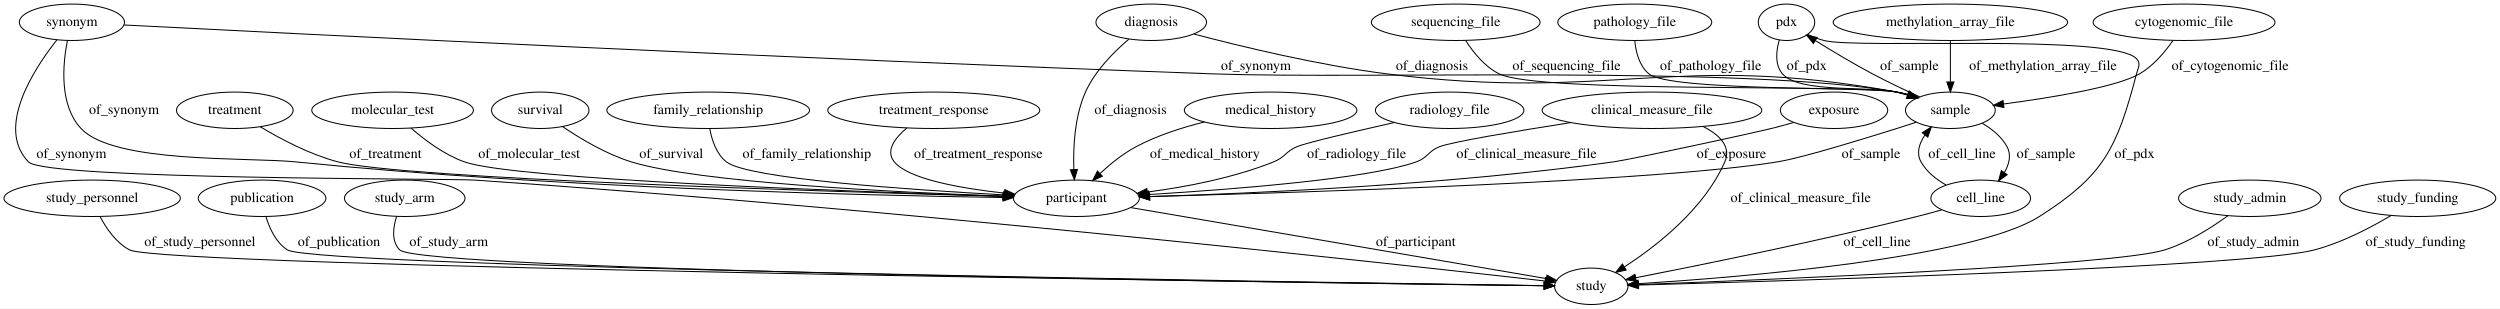
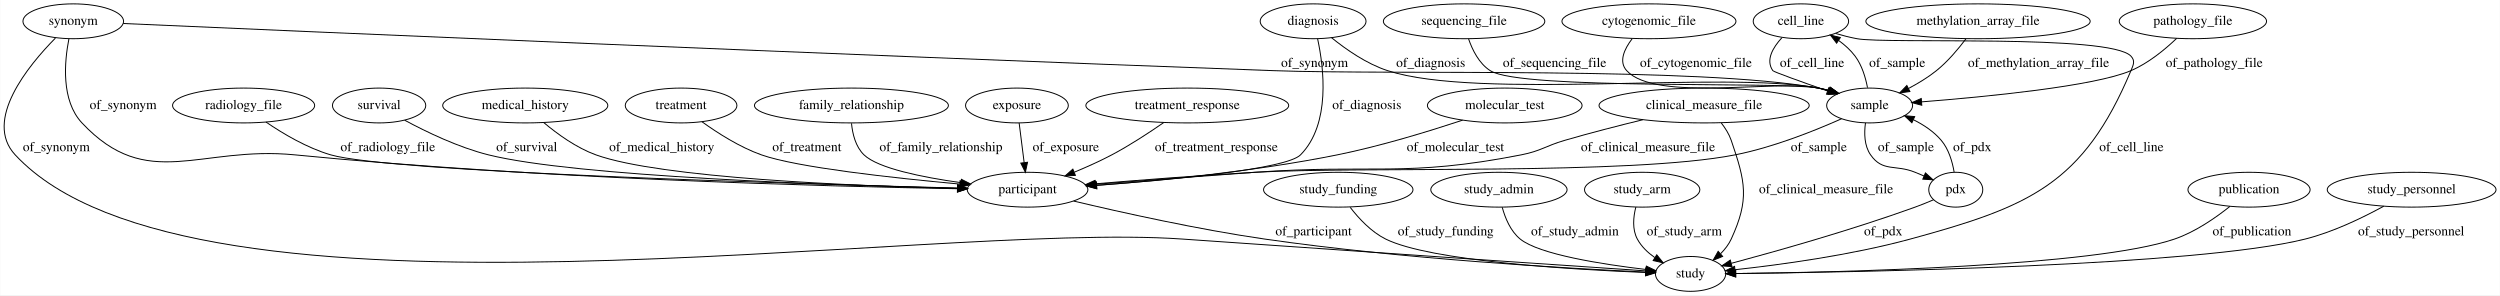
- <svg xmlns="http://www.w3.org/2000/svg" width="2471pt" height="305pt" viewBox="0.00 0.00 2471.44 305.00">
+ <svg xmlns="http://www.w3.org/2000/svg" width="2583pt" height="305pt" viewBox="0.00 0.00 2582.58 305.00">
  <g id="graph0" class="graph" transform="scale(1 1) rotate(0) translate(4 301)">
-     <polygon fill="#ffffff" stroke="transparent" points="-4,4 -4,-301 2467.435,-301 2467.435,4 -4,4" />
+     <polygon fill="#ffffff" stroke="transparent" points="-4,4 -4,-301 2578.578,-301 2578.578,4 -4,4" />
    <g id="node1" class="node">
-       <ellipse fill="none" stroke="#000000" cx="87.092" cy="-105" rx="87.185" ry="18" />
-       <text text-anchor="middle" x="87.092" y="-101.3" font-family="Times,serif" font-size="14.00" fill="#000000">study_personnel</text>
+       <ellipse fill="none" stroke="#000000" cx="1756.485" cy="-192" rx="108.581" ry="18" />
+       <text text-anchor="middle" x="1756.485" y="-188.3" font-family="Times,serif" font-size="14.00" fill="#000000">clinical_measure_file</text>
+     </g>
+     <g id="node12" class="node">
+       <ellipse fill="none" stroke="#000000" cx="1742.485" cy="-18" rx="36.294" ry="18" />
+       <text text-anchor="middle" x="1742.485" y="-14.3" font-family="Times,serif" font-size="14.00" fill="#000000">study</text>
+     </g>
+     <g id="edge13" class="edge">
+       <path fill="none" stroke="#000000" d="M1774.205,-173.979C1778.39,-168.617 1782.275,-162.441 1784.485,-156 1799.198,-113.12 1803.428,-95.186 1784.485,-54 1781.915,-48.41 1778,-43.364 1773.576,-38.939" />
+       <polygon fill="#000000" stroke="#000000" points="1775.615,-36.071 1765.796,-32.092 1770.991,-41.326 1775.615,-36.071" />
+       <text text-anchor="middle" x="1882.485" y="-101.3" font-family="Times,serif" font-size="14.00" fill="#000000">of_clinical_measure_file</text>
+     </g>
+     <g id="node23" class="node">
+       <ellipse fill="none" stroke="#000000" cx="1057.485" cy="-105" rx="62.289" ry="18" />
+       <text text-anchor="middle" x="1057.485" y="-101.3" font-family="Times,serif" font-size="14.00" fill="#000000">participant</text>
+     </g>
+     <g id="edge14" class="edge">
+       <path fill="none" stroke="#000000" d="M1693.118,-177.271C1667.908,-171.122 1638.712,-163.637 1612.485,-156 1592.244,-150.106 1588.174,-145.055 1567.485,-141 1447.289,-117.44 1414.661,-131.677 1292.485,-123 1237.159,-119.07 1174.535,-114.256 1127.854,-110.595" />
+       <polygon fill="#000000" stroke="#000000" points="1128.089,-107.102 1117.845,-109.808 1127.541,-114.081 1128.089,-107.102" />
+       <text text-anchor="middle" x="1698.485" y="-144.8" font-family="Times,serif" font-size="14.00" fill="#000000">of_clinical_measure_file</text>
+     </g>
+     <g id="node2" class="node">
+       <ellipse fill="none" stroke="#000000" cx="1378.485" cy="-105" rx="77.187" ry="18" />
+       <text text-anchor="middle" x="1378.485" y="-101.3" font-family="Times,serif" font-size="14.00" fill="#000000">study_funding</text>
+     </g>
+     <g id="edge18" class="edge">
+       <path fill="none" stroke="#000000" d="M1390.826,-86.77C1399.626,-75.338 1412.519,-61.407 1427.485,-54 1473.541,-31.205 1619.986,-22.511 1695.879,-19.474" />
+       <polygon fill="#000000" stroke="#000000" points="1696.243,-22.963 1706.101,-19.083 1695.975,-15.968 1696.243,-22.963" />
+       <text text-anchor="middle" x="1489.485" y="-57.8" font-family="Times,serif" font-size="14.00" fill="#000000">of_study_funding</text>
+     </g>
+     <g id="node3" class="node">
+       <ellipse fill="none" stroke="#000000" cx="699.485" cy="-192" rx="57.69" ry="18" />
+       <text text-anchor="middle" x="699.485" y="-188.3" font-family="Times,serif" font-size="14.00" fill="#000000">treatment</text>
+     </g>
+     <g id="edge29" class="edge">
+       <path fill="none" stroke="#000000" d="M721.077,-175.194C737.112,-163.628 760.008,-148.965 782.485,-141 819.017,-128.054 918.352,-117.154 987.057,-110.846" />
+       <polygon fill="#000000" stroke="#000000" points="987.739,-114.299 997.383,-109.911 987.108,-107.327 987.739,-114.299" />
+       <text text-anchor="middle" x="829.485" y="-144.8" font-family="Times,serif" font-size="14.00" fill="#000000">of_treatment</text>
+     </g>
+     <g id="node4" class="node">
+       <ellipse fill="none" stroke="#000000" cx="1544.485" cy="-105" rx="70.388" ry="18" />
+       <text text-anchor="middle" x="1544.485" y="-101.3" font-family="Times,serif" font-size="14.00" fill="#000000">study_admin</text>
+     </g>
+     <g id="edge24" class="edge">
+       <path fill="none" stroke="#000000" d="M1547.882,-86.846C1550.902,-75.743 1556.46,-62.151 1566.485,-54 1586.017,-38.12 1650.897,-27.952 1696.169,-22.608" />
+       <polygon fill="#000000" stroke="#000000" points="1696.822,-26.056 1706.361,-21.446 1696.029,-19.101 1696.822,-26.056" />
+       <text text-anchor="middle" x="1622.985" y="-57.8" font-family="Times,serif" font-size="14.00" fill="#000000">of_study_admin</text>
    </g>
    <g id="node5" class="node">
-       <ellipse fill="none" stroke="#000000" cx="1569.092" cy="-18" rx="36.294" ry="18" />
-       <text text-anchor="middle" x="1569.092" y="-14.3" font-family="Times,serif" font-size="14.00" fill="#000000">study</text>
-     </g>
-     <g id="edge29" class="edge">
-       <path fill="none" stroke="#000000" d="M94.912,-86.96C101.023,-75.296 110.731,-61.025 124.092,-54 155.742,-37.36 1277.068,-21.806 1522.104,-18.601" />
-       <polygon fill="#000000" stroke="#000000" points="1522.492,-22.096 1532.445,-18.466 1522.4,-15.097 1522.492,-22.096" />
-       <text text-anchor="middle" x="193.592" y="-57.8" font-family="Times,serif" font-size="14.00" fill="#000000">of_study_personnel</text>
-     </g>
-     <g id="node2" class="node">
-       <ellipse fill="none" stroke="#000000" cx="1924.092" cy="-279" rx="115.88" ry="18" />
-       <text text-anchor="middle" x="1924.092" y="-275.3" font-family="Times,serif" font-size="14.00" fill="#000000">methylation_array_file</text>
-     </g>
-     <g id="node4" class="node">
-       <ellipse fill="none" stroke="#000000" cx="1924.092" cy="-192" rx="44.393" ry="18" />
-       <text text-anchor="middle" x="1924.092" y="-188.3" font-family="Times,serif" font-size="14.00" fill="#000000">sample</text>
+       <ellipse fill="none" stroke="#000000" cx="875.485" cy="-192" rx="100.182" ry="18" />
+       <text text-anchor="middle" x="875.485" y="-188.3" font-family="Times,serif" font-size="14.00" fill="#000000">family_relationship</text>
+     </g>
+     <g id="edge28" class="edge">
+       <path fill="none" stroke="#000000" d="M875.56,-173.577C876.605,-162.656 879.789,-149.358 888.485,-141 902.941,-127.107 948.378,-117.907 988.501,-112.287" />
+       <polygon fill="#000000" stroke="#000000" points="989.12,-115.736 998.565,-110.935 988.188,-108.798 989.12,-115.736" />
+       <text text-anchor="middle" x="967.985" y="-144.8" font-family="Times,serif" font-size="14.00" fill="#000000">of_family_relationship</text>
+     </g>
+     <g id="node6" class="node">
+       <ellipse fill="none" stroke="#000000" cx="1692.485" cy="-105" rx="59.59" ry="18" />
+       <text text-anchor="middle" x="1692.485" y="-101.3" font-family="Times,serif" font-size="14.00" fill="#000000">study_arm</text>
+     </g>
+     <g id="edge7" class="edge">
+       <path fill="none" stroke="#000000" d="M1685.924,-87.013C1683.32,-76.767 1682.07,-64.017 1687.485,-54 1691.659,-46.279 1698.289,-39.949 1705.523,-34.869" />
+       <polygon fill="#000000" stroke="#000000" points="1707.545,-37.733 1714.18,-29.473 1703.842,-31.792 1707.545,-37.733" />
+       <text text-anchor="middle" x="1735.985" y="-57.8" font-family="Times,serif" font-size="14.00" fill="#000000">of_study_arm</text>
+     </g>
+     <g id="node7" class="node">
+       <ellipse fill="none" stroke="#000000" cx="2039.485" cy="-279" rx="115.88" ry="18" />
+       <text text-anchor="middle" x="2039.485" y="-275.3" font-family="Times,serif" font-size="14.00" fill="#000000">methylation_array_file</text>
+     </g>
+     <g id="node16" class="node">
+       <ellipse fill="none" stroke="#000000" cx="1927.485" cy="-192" rx="44.393" ry="18" />
+       <text text-anchor="middle" x="1927.485" y="-188.3" font-family="Times,serif" font-size="14.00" fill="#000000">sample</text>
+     </g>
+     <g id="edge23" class="edge">
+       <path fill="none" stroke="#000000" d="M2027.027,-260.94C2019.139,-250.42 2008.234,-237.415 1996.485,-228 1987.767,-221.013 1977.482,-214.784 1967.552,-209.552" />
+       <polygon fill="#000000" stroke="#000000" points="1969.093,-206.409 1958.588,-205.034 1965.943,-212.66 1969.093,-206.409" />
+       <text text-anchor="middle" x="2101.985" y="-231.8" font-family="Times,serif" font-size="14.00" fill="#000000">of_methylation_array_file</text>
+     </g>
+     <g id="node8" class="node">
+       <ellipse fill="none" stroke="#000000" cx="1046.485" cy="-192" rx="53.091" ry="18" />
+       <text text-anchor="middle" x="1046.485" y="-188.3" font-family="Times,serif" font-size="14.00" fill="#000000">exposure</text>
+     </g>
+     <g id="edge5" class="edge">
+       <path fill="none" stroke="#000000" d="M1048.765,-173.974C1050.254,-162.192 1052.231,-146.561 1053.925,-133.158" />
+       <polygon fill="#000000" stroke="#000000" points="1057.427,-133.363 1055.209,-123.003 1050.482,-132.485 1057.427,-133.363" />
+       <text text-anchor="middle" x="1096.985" y="-144.8" font-family="Times,serif" font-size="14.00" fill="#000000">of_exposure</text>
+     </g>
+     <g id="node9" class="node">
+       <ellipse fill="none" stroke="#000000" cx="1856.485" cy="-279" rx="49.291" ry="18" />
+       <text text-anchor="middle" x="1856.485" y="-275.3" font-family="Times,serif" font-size="14.00" fill="#000000">cell_line</text>
    </g>
    <g id="edge25" class="edge">
-       <path fill="none" stroke="#000000" d="M1924.092,-260.974C1924.092,-249.192 1924.092,-233.561 1924.092,-220.158" />
-       <polygon fill="#000000" stroke="#000000" points="1927.592,-220.003 1924.092,-210.003 1920.592,-220.003 1927.592,-220.003" />
-       <text text-anchor="middle" x="2015.592" y="-231.8" font-family="Times,serif" font-size="14.00" fill="#000000">of_methylation_array_file</text>
-     </g>
-     <g id="node3" class="node">
-       <ellipse fill="none" stroke="#000000" cx="255.092" cy="-105" rx="63.089" ry="18" />
-       <text text-anchor="middle" x="255.092" y="-101.3" font-family="Times,serif" font-size="14.00" fill="#000000">publication</text>
+       <path fill="none" stroke="#000000" d="M1892.353,-266.42C1899.602,-264.289 1907.227,-262.337 1914.485,-261 1945.472,-255.29 2175.925,-265.976 2197.485,-243 2202.047,-238.139 2200.069,-234.146 2197.485,-228 2148.085,-110.49 2092.48,-87.485 1969.485,-54 1907.92,-37.239 1834.698,-27.371 1788.403,-22.324" />
+       <polygon fill="#000000" stroke="#000000" points="1788.691,-18.835 1778.378,-21.261 1787.953,-25.796 1788.691,-18.835" />
+       <text text-anchor="middle" x="2197.985" y="-144.8" font-family="Times,serif" font-size="14.00" fill="#000000">of_cell_line</text>
+     </g>
+     <g id="edge26" class="edge">
+       <path fill="none" stroke="#000000" d="M1836.792,-261.971C1827.469,-251.815 1819.872,-238.833 1827.485,-228 1828.401,-226.697 1857.408,-216.331 1883.943,-207.056" />
+       <polygon fill="#000000" stroke="#000000" points="1885.261,-210.303 1893.551,-203.706 1882.956,-203.693 1885.261,-210.303" />
+       <text text-anchor="middle" x="1867.985" y="-231.8" font-family="Times,serif" font-size="14.00" fill="#000000">of_cell_line</text>
+     </g>
+     <g id="node10" class="node">
+       <ellipse fill="none" stroke="#000000" cx="1222.485" cy="-192" rx="104.782" ry="18" />
+       <text text-anchor="middle" x="1222.485" y="-188.3" font-family="Times,serif" font-size="14.00" fill="#000000">treatment_response</text>
+     </g>
+     <g id="edge1" class="edge">
+       <path fill="none" stroke="#000000" d="M1198.263,-174.474C1183.215,-164.017 1163.229,-150.895 1144.485,-141 1132.275,-134.554 1118.65,-128.443 1105.874,-123.147" />
+       <polygon fill="#000000" stroke="#000000" points="1106.89,-119.781 1096.308,-119.264 1104.257,-126.268 1106.89,-119.781" />
+       <text text-anchor="middle" x="1252.485" y="-144.8" font-family="Times,serif" font-size="14.00" fill="#000000">of_treatment_response</text>
+     </g>
+     <g id="node11" class="node">
+       <ellipse fill="none" stroke="#000000" cx="2319.485" cy="-105" rx="63.089" ry="18" />
+       <text text-anchor="middle" x="2319.485" y="-101.3" font-family="Times,serif" font-size="14.00" fill="#000000">publication</text>
+     </g>
+     <g id="edge31" class="edge">
+       <path fill="none" stroke="#000000" d="M2299.786,-87.786C2285.071,-76.023 2263.885,-61.293 2242.485,-54 2159.473,-25.711 1897.276,-19.652 1789.473,-18.354" />
+       <polygon fill="#000000" stroke="#000000" points="1789.268,-14.851 1779.23,-18.239 1789.19,-21.851 1789.268,-14.851" />
+       <text text-anchor="middle" x="2322.485" y="-57.8" font-family="Times,serif" font-size="14.00" fill="#000000">of_publication</text>
+     </g>
+     <g id="node13" class="node">
+       <ellipse fill="none" stroke="#000000" cx="2261.485" cy="-279" rx="76.087" ry="18" />
+       <text text-anchor="middle" x="2261.485" y="-275.3" font-family="Times,serif" font-size="14.00" fill="#000000">pathology_file</text>
    </g>
    <g id="edge30" class="edge">
-       <path fill="none" stroke="#000000" d="M258.91,-86.921C262.369,-75.399 268.73,-61.307 280.092,-54 306.723,-36.875 1293.387,-21.897 1522.094,-18.65" />
-       <polygon fill="#000000" stroke="#000000" points="1522.456,-22.146 1532.405,-18.505 1522.357,-15.146 1522.456,-22.146" />
-       <text text-anchor="middle" x="331.092" y="-57.8" font-family="Times,serif" font-size="14.00" fill="#000000">of_publication</text>
-     </g>
-     <g id="node8" class="node">
-       <ellipse fill="none" stroke="#000000" cx="1762.092" cy="-279" rx="27.895" ry="18" />
-       <text text-anchor="middle" x="1762.092" y="-275.3" font-family="Times,serif" font-size="14.00" fill="#000000">pdx</text>
+       <path fill="none" stroke="#000000" d="M2244.725,-261.38C2232.712,-249.903 2215.523,-235.684 2197.485,-228 2159.62,-211.871 2048.421,-201.032 1981.12,-195.746" />
+       <polygon fill="#000000" stroke="#000000" points="1981.357,-192.254 1971.118,-194.976 1980.819,-199.233 1981.357,-192.254" />
+       <text text-anchor="middle" x="2283.485" y="-231.8" font-family="Times,serif" font-size="14.00" fill="#000000">of_pathology_file</text>
+     </g>
+     <g id="node14" class="node">
+       <ellipse fill="none" stroke="#000000" cx="2016.485" cy="-105" rx="27.895" ry="18" />
+       <text text-anchor="middle" x="2016.485" y="-101.3" font-family="Times,serif" font-size="14.00" fill="#000000">pdx</text>
+     </g>
+     <g id="edge12" class="edge">
+       <path fill="none" stroke="#000000" d="M1993.57,-94.611C1987.428,-91.983 1980.752,-89.266 1974.485,-87 1909.138,-63.369 1831.408,-41.476 1784.561,-28.936" />
+       <polygon fill="#000000" stroke="#000000" points="1785.328,-25.519 1774.764,-26.33 1783.528,-32.283 1785.328,-25.519" />
+       <text text-anchor="middle" x="1941.485" y="-57.8" font-family="Times,serif" font-size="14.00" fill="#000000">of_pdx</text>
+     </g>
+     <g id="edge11" class="edge">
+       <path fill="none" stroke="#000000" d="M2014.792,-123.245C2012.98,-133.831 2009.233,-146.839 2001.485,-156 1993.85,-165.028 1983.418,-171.981 1972.795,-177.257" />
+       <polygon fill="#000000" stroke="#000000" points="1971.145,-174.162 1963.477,-181.472 1974.03,-180.54 1971.145,-174.162" />
+       <text text-anchor="middle" x="2033.485" y="-144.8" font-family="Times,serif" font-size="14.00" fill="#000000">of_pdx</text>
+     </g>
+     <g id="node15" class="node">
+       <ellipse fill="none" stroke="#000000" cx="1550.485" cy="-192" rx="79.886" ry="18" />
+       <text text-anchor="middle" x="1550.485" y="-188.3" font-family="Times,serif" font-size="14.00" fill="#000000">molecular_test</text>
+     </g>
+     <g id="edge15" class="edge">
+       <path fill="none" stroke="#000000" d="M1506.932,-176.858C1472.264,-165.368 1422.296,-150.054 1377.485,-141 1292.959,-123.923 1194.118,-114.355 1128.9,-109.447" />
+       <polygon fill="#000000" stroke="#000000" points="1128.958,-105.942 1118.728,-108.699 1128.445,-112.923 1128.958,-105.942" />
+       <text text-anchor="middle" x="1499.485" y="-144.8" font-family="Times,serif" font-size="14.00" fill="#000000">of_molecular_test</text>
+     </g>
+     <g id="edge2" class="edge">
+       <path fill="none" stroke="#000000" d="M1925.296,-210.408C1923.316,-220.794 1919.566,-233.544 1912.485,-243 1907.913,-249.106 1901.976,-254.456 1895.682,-259.035" />
+       <polygon fill="#000000" stroke="#000000" points="1893.381,-256.361 1886.973,-264.798 1897.244,-262.199 1893.381,-256.361" />
+       <text text-anchor="middle" x="1955.985" y="-231.8" font-family="Times,serif" font-size="14.00" fill="#000000">of_sample</text>
+     </g>
+     <g id="edge3" class="edge">
+       <path fill="none" stroke="#000000" d="M1923.189,-173.962C1921.747,-163.449 1921.902,-150.445 1928.485,-141 1941.039,-122.989 1954.171,-131.325 1974.485,-123 1977.495,-121.767 1980.618,-120.467 1983.741,-119.153" />
+       <polygon fill="#000000" stroke="#000000" points="1985.158,-122.354 1992.995,-115.224 1982.422,-115.91 1985.158,-122.354" />
+       <text text-anchor="middle" x="1964.985" y="-144.8" font-family="Times,serif" font-size="14.00" fill="#000000">of_sample</text>
+     </g>
+     <g id="edge4" class="edge">
+       <path fill="none" stroke="#000000" d="M1898.438,-178.272C1870.842,-165.977 1827.833,-148.729 1788.485,-141 1680.259,-119.74 1402.605,-129.213 1292.485,-123 1236.917,-119.865 1174.056,-114.98 1127.34,-111.089" />
+       <polygon fill="#000000" stroke="#000000" points="1127.584,-107.598 1117.326,-110.25 1126.999,-114.573 1127.584,-107.598" />
+       <text text-anchor="middle" x="1874.985" y="-144.8" font-family="Times,serif" font-size="14.00" fill="#000000">of_sample</text>
+     </g>
+     <g id="node17" class="node">
+       <ellipse fill="none" stroke="#000000" cx="1508.485" cy="-279" rx="83.386" ry="18" />
+       <text text-anchor="middle" x="1508.485" y="-275.3" font-family="Times,serif" font-size="14.00" fill="#000000">sequencing_file</text>
    </g>
    <g id="edge17" class="edge">
-       <path fill="none" stroke="#000000" d="M1893.754,-205.311C1879.432,-211.815 1862.205,-219.961 1847.092,-228 1827.863,-238.229 1806.872,-250.809 1790.561,-260.916" />
-       <polygon fill="#000000" stroke="#000000" points="1788.651,-257.981 1782.021,-266.245 1792.358,-263.92 1788.651,-257.981" />
-       <text text-anchor="middle" x="1883.592" y="-231.8" font-family="Times,serif" font-size="14.00" fill="#000000">of_sample</text>
-     </g>
-     <g id="node14" class="node">
-       <ellipse fill="none" stroke="#000000" cx="1060.092" cy="-105" rx="62.289" ry="18" />
-       <text text-anchor="middle" x="1060.092" y="-101.3" font-family="Times,serif" font-size="14.00" fill="#000000">participant</text>
-     </g>
-     <g id="edge15" class="edge">
-       <path fill="none" stroke="#000000" d="M1890.254,-180.2C1883.907,-178.074 1877.312,-175.924 1871.092,-174 1845.08,-165.952 1779.963,-145.4 1753.092,-141 1635.418,-121.732 1285.373,-110.737 1132.677,-106.742" />
-       <polygon fill="#000000" stroke="#000000" points="1132.556,-103.237 1122.469,-106.477 1132.375,-110.235 1132.556,-103.237" />
-       <text text-anchor="middle" x="1845.592" y="-144.8" font-family="Times,serif" font-size="14.00" fill="#000000">of_sample</text>
-     </g>
-     <g id="node23" class="node">
-       <ellipse fill="none" stroke="#000000" cx="1954.092" cy="-105" rx="49.291" ry="18" />
-       <text text-anchor="middle" x="1954.092" y="-101.3" font-family="Times,serif" font-size="14.00" fill="#000000">cell_line</text>
+       <path fill="none" stroke="#000000" d="M1513.066,-260.975C1516.999,-249.475 1523.919,-235.389 1535.485,-228 1567.273,-207.694 1837.446,-217.132 1874.485,-210 1878.135,-209.297 1881.878,-208.403 1885.604,-207.389" />
+       <polygon fill="#000000" stroke="#000000" points="1886.771,-210.693 1895.352,-204.479 1884.769,-203.986 1886.771,-210.693" />
+       <text text-anchor="middle" x="1601.985" y="-231.8" font-family="Times,serif" font-size="14.00" fill="#000000">of_sequencing_file</text>
+     </g>
+     <g id="node18" class="node">
+       <ellipse fill="none" stroke="#000000" cx="71.485" cy="-279" rx="51.991" ry="18" />
+       <text text-anchor="middle" x="71.485" y="-275.3" font-family="Times,serif" font-size="14.00" fill="#000000">synonym</text>
+     </g>
+     <g id="edge21" class="edge">
+       <path fill="none" stroke="#000000" d="M53.056,-261.668C25.057,-233.304 -21.615,-176.575 11.485,-141 194.519,55.714 949.452,-72.858 1217.485,-54 1394.307,-41.56 1604.669,-27.297 1696.162,-21.121" />
+       <polygon fill="#000000" stroke="#000000" points="1696.461,-24.609 1706.202,-20.444 1695.989,-17.625 1696.461,-24.609" />
+       <text text-anchor="middle" x="53.985" y="-144.8" font-family="Times,serif" font-size="14.00" fill="#000000">of_synonym</text>
+     </g>
+     <g id="edge22" class="edge">
+       <path fill="none" stroke="#000000" d="M123.158,-276.705C293.141,-269.193 850.44,-244.851 1311.485,-228 1436.577,-223.428 1751.326,-232.371 1874.485,-210 1878.193,-209.327 1881.994,-208.444 1885.775,-207.431" />
+       <polygon fill="#000000" stroke="#000000" points="1887.064,-210.699 1895.656,-204.5 1885.074,-203.988 1887.064,-210.699" />
+       <text text-anchor="middle" x="1353.985" y="-231.8" font-family="Times,serif" font-size="14.00" fill="#000000">of_synonym</text>
+     </g>
+     <g id="edge20" class="edge">
+       <path fill="none" stroke="#000000" d="M66.958,-260.727C62.371,-237.378 58.699,-197.213 80.485,-174 148.148,-101.907 202.09,-150.694 300.485,-141 550.927,-116.326 849.708,-108.426 984.796,-106.008" />
+       <polygon fill="#000000" stroke="#000000" points="985.08,-109.504 995.017,-105.831 984.958,-102.505 985.08,-109.504" />
+       <text text-anchor="middle" x="122.985" y="-188.3" font-family="Times,serif" font-size="14.00" fill="#000000">of_synonym</text>
+     </g>
+     <g id="node19" class="node">
+       <ellipse fill="none" stroke="#000000" cx="2487.485" cy="-105" rx="87.185" ry="18" />
+       <text text-anchor="middle" x="2487.485" y="-101.3" font-family="Times,serif" font-size="14.00" fill="#000000">study_personnel</text>
+     </g>
+     <g id="edge6" class="edge">
+       <path fill="none" stroke="#000000" d="M2458.723,-87.987C2437.154,-76.159 2406.481,-61.261 2377.485,-54 2266.009,-26.083 1916.013,-19.764 1789.066,-18.377" />
+       <polygon fill="#000000" stroke="#000000" points="1788.934,-14.876 1778.898,-18.271 1788.861,-21.875 1788.934,-14.876" />
+       <text text-anchor="middle" x="2486.985" y="-57.8" font-family="Times,serif" font-size="14.00" fill="#000000">of_study_personnel</text>
+     </g>
+     <g id="node20" class="node">
+       <ellipse fill="none" stroke="#000000" cx="247.485" cy="-192" rx="73.387" ry="18" />
+       <text text-anchor="middle" x="247.485" y="-188.3" font-family="Times,serif" font-size="14.00" fill="#000000">radiology_file</text>
    </g>
    <g id="edge16" class="edge">
-       <path fill="none" stroke="#000000" d="M1955.553,-179.149C1965.186,-173.547 1974.665,-165.942 1980.092,-156 1984.569,-147.8 1982.253,-138.746 1977.528,-130.571" />
-       <polygon fill="#000000" stroke="#000000" points="1980.243,-128.343 1971.664,-122.126 1974.493,-132.336 1980.243,-128.343" />
-       <text text-anchor="middle" x="2018.592" y="-144.8" font-family="Times,serif" font-size="14.00" fill="#000000">of_sample</text>
-     </g>
-     <g id="node6" class="node">
-       <ellipse fill="none" stroke="#000000" cx="396.092" cy="-105" rx="59.59" ry="18" />
-       <text text-anchor="middle" x="396.092" y="-101.3" font-family="Times,serif" font-size="14.00" fill="#000000">study_arm</text>
-     </g>
-     <g id="edge31" class="edge">
-       <path fill="none" stroke="#000000" d="M388.113,-87.122C384.551,-76.13 382.792,-62.557 391.092,-54 411.13,-33.34 1306.431,-21.182 1522.52,-18.545" />
-       <polygon fill="#000000" stroke="#000000" points="1522.627,-22.044 1532.584,-18.423 1522.542,-15.045 1522.627,-22.044" />
-       <text text-anchor="middle" x="439.592" y="-57.8" font-family="Times,serif" font-size="14.00" fill="#000000">of_study_arm</text>
-     </g>
-     <g id="node7" class="node">
-       <ellipse fill="none" stroke="#000000" cx="1809.092" cy="-192" rx="53.091" ry="18" />
-       <text text-anchor="middle" x="1809.092" y="-188.3" font-family="Times,serif" font-size="14.00" fill="#000000">exposure</text>
-     </g>
-     <g id="edge2" class="edge">
-       <path fill="none" stroke="#000000" d="M1769.188,-179.944C1761.865,-177.865 1754.268,-175.798 1747.092,-174 1729.907,-169.694 1608.641,-143.439 1591.092,-141 1428.287,-118.376 1235.342,-109.811 1132.758,-106.691" />
-       <polygon fill="#000000" stroke="#000000" points="1132.612,-103.185 1122.513,-106.388 1132.406,-110.182 1132.612,-103.185" />
-       <text text-anchor="middle" x="1707.592" y="-144.8" font-family="Times,serif" font-size="14.00" fill="#000000">of_exposure</text>
-     </g>
-     <g id="edge5" class="edge">
-       <path fill="none" stroke="#000000" d="M1754.969,-261.46C1751.825,-250.602 1750.367,-237.053 1758.092,-228 1774.598,-208.657 1846.41,-216.111 1871.092,-210 1874.497,-209.157 1877.995,-208.194 1881.493,-207.162" />
-       <polygon fill="#000000" stroke="#000000" points="1882.767,-210.43 1891.27,-204.11 1880.682,-203.748 1882.767,-210.43" />
-       <text text-anchor="middle" x="1782.092" y="-231.8" font-family="Times,serif" font-size="14.00" fill="#000000">of_pdx</text>
-     </g>
-     <g id="edge6" class="edge">
-       <path fill="none" stroke="#000000" d="M1783.062,-267.037C1788.16,-264.629 1793.701,-262.408 1799.092,-261 1832.368,-252.309 2084.492,-268.016 2108.092,-243 2112.667,-238.151 2109.783,-234.449 2108.092,-228 2088.861,-154.667 2076.087,-127.647 2012.092,-87 1946.731,-45.484 1715.387,-26.822 1615.537,-20.567" />
-       <polygon fill="#000000" stroke="#000000" points="1615.639,-17.067 1605.444,-19.949 1615.211,-24.054 1615.639,-17.067" />
-       <text text-anchor="middle" x="2106.092" y="-144.8" font-family="Times,serif" font-size="14.00" fill="#000000">of_pdx</text>
-     </g>
-     <g id="node9" class="node">
-       <ellipse fill="none" stroke="#000000" cx="67.092" cy="-279" rx="51.991" ry="18" />
-       <text text-anchor="middle" x="67.092" y="-275.3" font-family="Times,serif" font-size="14.00" fill="#000000">synonym</text>
+       <path fill="none" stroke="#000000" d="M270.563,-174.9C287.983,-163.029 312.996,-148.115 337.485,-141 398.437,-123.291 814.885,-111.043 985.163,-106.721" />
+       <polygon fill="#000000" stroke="#000000" points="985.376,-110.216 995.285,-106.466 985.2,-103.219 985.376,-110.216" />
+       <text text-anchor="middle" x="396.485" y="-144.8" font-family="Times,serif" font-size="14.00" fill="#000000">of_radiology_file</text>
+     </g>
+     <g id="node21" class="node">
+       <ellipse fill="none" stroke="#000000" cx="387.485" cy="-192" rx="48.192" ry="18" />
+       <text text-anchor="middle" x="387.485" y="-188.3" font-family="Times,serif" font-size="14.00" fill="#000000">survival</text>
+     </g>
+     <g id="edge27" class="edge">
+       <path fill="none" stroke="#000000" d="M413.897,-176.784C436.193,-164.76 469.367,-148.756 500.485,-141 590.202,-118.64 855.675,-109.612 985.019,-106.464" />
+       <polygon fill="#000000" stroke="#000000" points="985.308,-109.958 995.222,-106.221 985.142,-102.96 985.308,-109.958" />
+       <text text-anchor="middle" x="539.985" y="-144.8" font-family="Times,serif" font-size="14.00" fill="#000000">of_survival</text>
+     </g>
+     <g id="node22" class="node">
+       <ellipse fill="none" stroke="#000000" cx="538.485" cy="-192" rx="85.285" ry="18" />
+       <text text-anchor="middle" x="538.485" y="-188.3" font-family="Times,serif" font-size="14.00" fill="#000000">medical_history</text>
+     </g>
+     <g id="edge8" class="edge">
+       <path fill="none" stroke="#000000" d="M557.62,-174.335C571.48,-162.682 591.263,-148.271 611.485,-141 678.23,-117.001 876.689,-108.922 984.993,-106.263" />
+       <polygon fill="#000000" stroke="#000000" points="985.271,-109.757 995.185,-106.022 985.105,-102.759 985.271,-109.757" />
+       <text text-anchor="middle" x="679.485" y="-144.8" font-family="Times,serif" font-size="14.00" fill="#000000">of_medical_history</text>
+     </g>
+     <g id="edge32" class="edge">
+       <path fill="none" stroke="#000000" d="M1105.061,-93.274C1154.2,-81.593 1233.255,-63.999 1302.485,-54 1444.958,-33.423 1615.211,-23.662 1695.795,-19.922" />
+       <polygon fill="#000000" stroke="#000000" points="1696.265,-23.404 1706.096,-19.454 1695.948,-16.411 1696.265,-23.404" />
+       <text text-anchor="middle" x="1352.985" y="-57.8" font-family="Times,serif" font-size="14.00" fill="#000000">of_participant</text>
+     </g>
+     <g id="node24" class="node">
+       <ellipse fill="none" stroke="#000000" cx="1699.485" cy="-279" rx="89.885" ry="18" />
+       <text text-anchor="middle" x="1699.485" y="-275.3" font-family="Times,serif" font-size="14.00" fill="#000000">cytogenomic_file</text>
+     </g>
+     <g id="edge19" class="edge">
+       <path fill="none" stroke="#000000" d="M1682.067,-260.874C1674.035,-250.33 1667.971,-237.324 1676.485,-228 1706.279,-195.375 1831.266,-219.168 1874.485,-210 1878.071,-209.239 1881.751,-208.312 1885.418,-207.284" />
+       <polygon fill="#000000" stroke="#000000" points="1886.474,-210.621 1895.028,-204.371 1884.443,-203.922 1886.474,-210.621" />
+       <text text-anchor="middle" x="1747.985" y="-231.8" font-family="Times,serif" font-size="14.00" fill="#000000">of_cytogenomic_file</text>
+     </g>
+     <g id="node25" class="node">
+       <ellipse fill="none" stroke="#000000" cx="1352.485" cy="-279" rx="54.691" ry="18" />
+       <text text-anchor="middle" x="1352.485" y="-275.3" font-family="Times,serif" font-size="14.00" fill="#000000">diagnosis</text>
+     </g>
+     <g id="edge10" class="edge">
+       <path fill="none" stroke="#000000" d="M1371.496,-262.085C1386.199,-250.141 1407.668,-235.054 1429.485,-228 1523.655,-197.553 1777.185,-228.1 1874.485,-210 1878.14,-209.32 1881.885,-208.442 1885.613,-207.439" />
+       <polygon fill="#000000" stroke="#000000" points="1886.773,-210.746 1895.365,-204.546 1884.782,-204.035 1886.773,-210.746" />
+       <text text-anchor="middle" x="1473.985" y="-231.8" font-family="Times,serif" font-size="14.00" fill="#000000">of_diagnosis</text>
    </g>
    <g id="edge9" class="edge">
-       <path fill="none" stroke="#000000" d="M118.515,-276.335C278.162,-268.133 779.524,-242.926 1195.092,-228 1345.271,-222.606 1723.165,-236.462 1871.092,-210 1874.802,-209.336 1878.604,-208.461 1882.385,-207.453" />
-       <polygon fill="#000000" stroke="#000000" points="1883.672,-210.722 1892.268,-204.529 1881.686,-204.01 1883.672,-210.722" />
-       <text text-anchor="middle" x="1237.592" y="-231.8" font-family="Times,serif" font-size="14.00" fill="#000000">of_synonym</text>
-     </g>
-     <g id="edge8" class="edge">
-       <path fill="none" stroke="#000000" d="M52.322,-261.706C29.518,-232.883 -8.406,-174.852 24.092,-141 41.074,-123.311 440.628,-124.661 465.092,-123 876.377,-95.069 1371.956,-40.41 1523.125,-23.27" />
-       <polygon fill="#000000" stroke="#000000" points="1523.867,-26.709 1533.408,-22.102 1523.077,-19.753 1523.867,-26.709" />
-       <text text-anchor="middle" x="66.592" y="-144.8" font-family="Times,serif" font-size="14.00" fill="#000000">of_synonym</text>
-     </g>
-     <g id="edge7" class="edge">
-       <path fill="none" stroke="#000000" d="M62.585,-260.746C58.019,-237.417 54.37,-197.273 76.092,-174 108.624,-139.145 240.654,-145.784 288.092,-141 544.24,-115.168 850.104,-107.835 987.261,-105.782" />
-       <polygon fill="#000000" stroke="#000000" points="987.685,-109.277 997.633,-105.632 987.583,-102.277 987.685,-109.277" />
-       <text text-anchor="middle" x="118.592" y="-188.3" font-family="Times,serif" font-size="14.00" fill="#000000">of_synonym</text>
-     </g>
-     <g id="node10" class="node">
-       <ellipse fill="none" stroke="#000000" cx="2155.092" cy="-279" rx="89.885" ry="18" />
-       <text text-anchor="middle" x="2155.092" y="-275.3" font-family="Times,serif" font-size="14.00" fill="#000000">cytogenomic_file</text>
-     </g>
-     <g id="edge10" class="edge">
-       <path fill="none" stroke="#000000" d="M2144.053,-260.889C2136.245,-249.657 2124.756,-235.907 2111.092,-228 2088.698,-215.042 2023.787,-204.472 1976.719,-198.214" />
-       <polygon fill="#000000" stroke="#000000" points="1977.038,-194.726 1966.67,-196.906 1976.135,-201.667 1977.038,-194.726" />
-       <text text-anchor="middle" x="2200.592" y="-231.8" font-family="Times,serif" font-size="14.00" fill="#000000">of_cytogenomic_file</text>
-     </g>
-     <g id="node11" class="node">
-       <ellipse fill="none" stroke="#000000" cx="2220.092" cy="-105" rx="70.388" ry="18" />
-       <text text-anchor="middle" x="2220.092" y="-101.3" font-family="Times,serif" font-size="14.00" fill="#000000">study_admin</text>
-     </g>
-     <g id="edge26" class="edge">
-       <path fill="none" stroke="#000000" d="M2198.362,-87.738C2182.193,-75.952 2159.041,-61.213 2136.092,-54 2087.127,-38.61 1742.944,-24.447 1615.985,-19.69" />
-       <polygon fill="#000000" stroke="#000000" points="1615.928,-16.186 1605.804,-19.311 1615.667,-23.181 1615.928,-16.186" />
-       <text text-anchor="middle" x="2223.592" y="-57.8" font-family="Times,serif" font-size="14.00" fill="#000000">of_study_admin</text>
-     </g>
-     <g id="node12" class="node">
-       <ellipse fill="none" stroke="#000000" cx="1629.092" cy="-192" rx="108.581" ry="18" />
-       <text text-anchor="middle" x="1629.092" y="-188.3" font-family="Times,serif" font-size="14.00" fill="#000000">clinical_measure_file</text>
-     </g>
-     <g id="edge13" class="edge">
-       <path fill="none" stroke="#000000" d="M1679.638,-176.009C1695.689,-167.829 1707.753,-156.311 1701.092,-141 1680.99,-94.791 1634.025,-58.086 1601.898,-37.187" />
-       <polygon fill="#000000" stroke="#000000" points="1603.585,-34.113 1593.264,-31.717 1599.839,-40.026 1603.585,-34.113" />
-       <text text-anchor="middle" x="1776.092" y="-101.3" font-family="Times,serif" font-size="14.00" fill="#000000">of_clinical_measure_file</text>
-     </g>
-     <g id="edge12" class="edge">
-       <path fill="none" stroke="#000000" d="M1548.807,-179.839C1494.815,-171.385 1431.338,-160.804 1419.092,-156 1407.731,-151.543 1407.588,-145.097 1396.092,-141 1349.01,-124.222 1215.748,-113.83 1131.888,-108.756" />
-       <polygon fill="#000000" stroke="#000000" points="1131.852,-105.248 1121.662,-108.149 1131.437,-112.236 1131.852,-105.248" />
-       <text text-anchor="middle" x="1505.092" y="-144.8" font-family="Times,serif" font-size="14.00" fill="#000000">of_clinical_measure_file</text>
-     </g>
-     <g id="node13" class="node">
-       <ellipse fill="none" stroke="#000000" cx="1252.092" cy="-192" rx="85.285" ry="18" />
-       <text text-anchor="middle" x="1252.092" y="-188.3" font-family="Times,serif" font-size="14.00" fill="#000000">medical_history</text>
-     </g>
-     <g id="edge4" class="edge">
-       <path fill="none" stroke="#000000" d="M1186.636,-180.446C1164.383,-174.938 1139.898,-167.059 1119.092,-156 1106.136,-149.113 1093.575,-138.917 1083.398,-129.448" />
-       <polygon fill="#000000" stroke="#000000" points="1085.738,-126.842 1076.112,-122.415 1080.877,-131.879 1085.738,-126.842" />
-       <text text-anchor="middle" x="1187.092" y="-144.8" font-family="Times,serif" font-size="14.00" fill="#000000">of_medical_history</text>
-     </g>
-     <g id="edge24" class="edge">
-       <path fill="none" stroke="#000000" d="M1114.082,-95.772C1215.192,-78.49 1431.29,-41.554 1524.634,-25.599" />
-       <polygon fill="#000000" stroke="#000000" points="1525.334,-29.03 1534.602,-23.895 1524.155,-22.13 1525.334,-29.03" />
-       <text text-anchor="middle" x="1395.592" y="-57.8" font-family="Times,serif" font-size="14.00" fill="#000000">of_participant</text>
-     </g>
-     <g id="node15" class="node">
-       <ellipse fill="none" stroke="#000000" cx="1429.092" cy="-192" rx="73.387" ry="18" />
-       <text text-anchor="middle" x="1429.092" y="-188.3" font-family="Times,serif" font-size="14.00" fill="#000000">radiology_file</text>
-     </g>
-     <g id="edge28" class="edge">
-       <path fill="none" stroke="#000000" d="M1374.419,-179.923C1334.972,-171.048 1287.13,-159.885 1278.092,-156 1266.88,-151.18 1266.425,-145.529 1255.092,-141 1215.33,-125.108 1168.171,-116.16 1130.191,-111.16" />
-       <polygon fill="#000000" stroke="#000000" points="1130.599,-107.684 1120.241,-109.912 1129.728,-114.63 1130.599,-107.684" />
-       <text text-anchor="middle" x="1337.092" y="-144.8" font-family="Times,serif" font-size="14.00" fill="#000000">of_radiology_file</text>
-     </g>
-     <g id="node16" class="node">
-       <ellipse fill="none" stroke="#000000" cx="1134.092" cy="-279" rx="54.691" ry="18" />
-       <text text-anchor="middle" x="1134.092" y="-275.3" font-family="Times,serif" font-size="14.00" fill="#000000">diagnosis</text>
-     </g>
-     <g id="edge23" class="edge">
-       <path fill="none" stroke="#000000" d="M1176.211,-267.382C1222.575,-255.158 1299.511,-236.533 1367.092,-228 1589.47,-199.923 1650.633,-250.47 1871.092,-210 1874.748,-209.329 1878.495,-208.457 1882.223,-207.458" />
-       <polygon fill="#000000" stroke="#000000" points="1883.381,-210.766 1891.976,-204.572 1881.394,-204.053 1883.381,-210.766" />
-       <text text-anchor="middle" x="1411.592" y="-231.8" font-family="Times,serif" font-size="14.00" fill="#000000">of_diagnosis</text>
-     </g>
-     <g id="edge22" class="edge">
-       <path fill="none" stroke="#000000" d="M1111.943,-262.293C1097.056,-249.697 1078.498,-231.033 1069.092,-210 1058.294,-185.853 1056.822,-155.492 1057.586,-133.636" />
-       <polygon fill="#000000" stroke="#000000" points="1061.096,-133.529 1058.13,-123.358 1054.106,-133.159 1061.096,-133.529" />
-       <text text-anchor="middle" x="1113.592" y="-188.3" font-family="Times,serif" font-size="14.00" fill="#000000">of_diagnosis</text>
-     </g>
-     <g id="node17" class="node">
-       <ellipse fill="none" stroke="#000000" cx="228.092" cy="-192" rx="57.69" ry="18" />
-       <text text-anchor="middle" x="228.092" y="-188.3" font-family="Times,serif" font-size="14.00" fill="#000000">treatment</text>
-     </g>
-     <g id="edge11" class="edge">
-       <path fill="none" stroke="#000000" d="M253.33,-175.657C273.288,-163.677 302.323,-148.282 330.092,-141 392.414,-124.657 815.328,-111.587 987.447,-106.883" />
-       <polygon fill="#000000" stroke="#000000" points="987.775,-110.375 997.676,-106.605 987.585,-103.378 987.775,-110.375" />
-       <text text-anchor="middle" x="377.092" y="-144.8" font-family="Times,serif" font-size="14.00" fill="#000000">of_treatment</text>
-     </g>
-     <g id="node18" class="node">
-       <ellipse fill="none" stroke="#000000" cx="384.092" cy="-192" rx="79.886" ry="18" />
-       <text text-anchor="middle" x="384.092" y="-188.3" font-family="Times,serif" font-size="14.00" fill="#000000">molecular_test</text>
-     </g>
-     <g id="edge27" class="edge">
-       <path fill="none" stroke="#000000" d="M402.281,-174.454C415.712,-162.695 435.069,-148.109 455.092,-141 504.102,-123.599 838.257,-111.603 987.894,-107.043" />
-       <polygon fill="#000000" stroke="#000000" points="988.021,-110.541 997.911,-106.74 987.809,-103.544 988.021,-110.541" />
-       <text text-anchor="middle" x="519.092" y="-144.8" font-family="Times,serif" font-size="14.00" fill="#000000">of_molecular_test</text>
-     </g>
-     <g id="node19" class="node">
-       <ellipse fill="none" stroke="#000000" cx="530.092" cy="-192" rx="48.192" ry="18" />
-       <text text-anchor="middle" x="530.092" y="-188.3" font-family="Times,serif" font-size="14.00" fill="#000000">survival</text>
-     </g>
-     <g id="edge32" class="edge">
-       <path fill="none" stroke="#000000" d="M552.143,-175.871C569.636,-164.005 595.203,-148.661 620.092,-141 686.709,-120.496 880.77,-110.955 987.555,-107.149" />
-       <polygon fill="#000000" stroke="#000000" points="987.738,-110.645 997.61,-106.799 987.494,-103.649 987.738,-110.645" />
-       <text text-anchor="middle" x="659.592" y="-144.8" font-family="Times,serif" font-size="14.00" fill="#000000">of_survival</text>
-     </g>
-     <g id="node20" class="node">
-       <ellipse fill="none" stroke="#000000" cx="1435.092" cy="-279" rx="83.386" ry="18" />
-       <text text-anchor="middle" x="1435.092" y="-275.3" font-family="Times,serif" font-size="14.00" fill="#000000">sequencing_file</text>
-     </g>
-     <g id="edge21" class="edge">
-       <path fill="none" stroke="#000000" d="M1444.941,-260.987C1452.382,-249.335 1463.757,-235.067 1478.092,-228 1517.299,-208.671 1828.139,-218.109 1871.092,-210 1874.745,-209.31 1878.489,-208.425 1882.216,-207.418" />
-       <polygon fill="#000000" stroke="#000000" points="1883.379,-210.724 1891.966,-204.518 1881.384,-204.014 1883.379,-210.724" />
-       <text text-anchor="middle" x="1544.592" y="-231.8" font-family="Times,serif" font-size="14.00" fill="#000000">of_sequencing_file</text>
-     </g>
-     <g id="node21" class="node">
-       <ellipse fill="none" stroke="#000000" cx="1612.092" cy="-279" rx="76.087" ry="18" />
-       <text text-anchor="middle" x="1612.092" y="-275.3" font-family="Times,serif" font-size="14.00" fill="#000000">pathology_file</text>
-     </g>
-     <g id="edge3" class="edge">
-       <path fill="none" stroke="#000000" d="M1612.101,-260.866C1613.148,-249.624 1616.518,-235.872 1626.092,-228 1647.177,-210.665 1844.343,-215.433 1871.092,-210 1874.735,-209.26 1878.472,-208.34 1882.195,-207.309" />
-       <polygon fill="#000000" stroke="#000000" points="1883.374,-210.609 1891.938,-204.371 1881.353,-203.907 1883.374,-210.609" />
-       <text text-anchor="middle" x="1687.092" y="-231.8" font-family="Times,serif" font-size="14.00" fill="#000000">of_pathology_file</text>
-     </g>
-     <g id="node22" class="node">
-       <ellipse fill="none" stroke="#000000" cx="2386.092" cy="-105" rx="77.187" ry="18" />
-       <text text-anchor="middle" x="2386.092" y="-101.3" font-family="Times,serif" font-size="14.00" fill="#000000">study_funding</text>
-     </g>
-     <g id="edge18" class="edge">
-       <path fill="none" stroke="#000000" d="M2359.602,-87.918C2339.692,-76.055 2311.283,-61.145 2284.092,-54 2219.821,-37.11 1763.921,-23.315 1615.596,-19.232" />
-       <polygon fill="#000000" stroke="#000000" points="1615.55,-15.729 1605.458,-18.955 1615.359,-22.727 1615.55,-15.729" />
-       <text text-anchor="middle" x="2384.092" y="-57.8" font-family="Times,serif" font-size="14.00" fill="#000000">of_study_funding</text>
-     </g>
-     <g id="edge20" class="edge">
-       <path fill="none" stroke="#000000" d="M1919.747,-118.187C1910.034,-123.698 1900.613,-131.164 1895.092,-141 1890.232,-149.66 1893.28,-159.121 1898.918,-167.517" />
-       <polygon fill="#000000" stroke="#000000" points="1896.274,-169.816 1905.222,-175.489 1901.764,-165.474 1896.274,-169.816" />
-       <text text-anchor="middle" x="1935.592" y="-144.8" font-family="Times,serif" font-size="14.00" fill="#000000">of_cell_line</text>
-     </g>
-     <g id="edge19" class="edge">
-       <path fill="none" stroke="#000000" d="M1915.554,-93.546C1907.498,-91.276 1899.038,-88.984 1891.092,-87 1792.31,-62.334 1675.139,-38.595 1612.967,-26.43" />
-       <polygon fill="#000000" stroke="#000000" points="1613.592,-22.986 1603.107,-24.507 1612.253,-29.856 1613.592,-22.986" />
-       <text text-anchor="middle" x="1851.592" y="-57.8" font-family="Times,serif" font-size="14.00" fill="#000000">of_cell_line</text>
-     </g>
-     <g id="node24" class="node">
-       <ellipse fill="none" stroke="#000000" cx="696.092" cy="-192" rx="100.182" ry="18" />
-       <text text-anchor="middle" x="696.092" y="-188.3" font-family="Times,serif" font-size="14.00" fill="#000000">family_relationship</text>
-     </g>
-     <g id="edge1" class="edge">
-       <path fill="none" stroke="#000000" d="M697.683,-173.849C699.677,-162.601 704.138,-148.847 714.092,-141 735.114,-124.428 892.964,-113.544 988.042,-108.417" />
-       <polygon fill="#000000" stroke="#000000" points="988.375,-111.904 998.176,-107.88 988.005,-104.914 988.375,-111.904" />
-       <text text-anchor="middle" x="793.592" y="-144.8" font-family="Times,serif" font-size="14.00" fill="#000000">of_family_relationship</text>
-     </g>
-     <g id="node25" class="node">
-       <ellipse fill="none" stroke="#000000" cx="919.092" cy="-192" rx="104.782" ry="18" />
-       <text text-anchor="middle" x="919.092" y="-188.3" font-family="Times,serif" font-size="14.00" fill="#000000">treatment_response</text>
-     </g>
-     <g id="edge14" class="edge">
-       <path fill="none" stroke="#000000" d="M892.527,-174.54C880.646,-164.584 871.118,-151.947 880.092,-141 893.963,-124.08 944.735,-114.954 988.834,-110.129" />
-       <polygon fill="#000000" stroke="#000000" points="989.41,-113.588 998.997,-109.078 988.69,-106.625 989.41,-113.588" />
-       <text text-anchor="middle" x="963.092" y="-144.8" font-family="Times,serif" font-size="14.00" fill="#000000">of_treatment_response</text>
+       <path fill="none" stroke="#000000" d="M1357.156,-260.832C1363.548,-231.266 1370.936,-172.848 1339.485,-141 1324.902,-126.233 1207.748,-115.33 1129.101,-109.588" />
+       <polygon fill="#000000" stroke="#000000" points="1128.979,-106.071 1118.754,-108.846 1128.478,-113.053 1128.979,-106.071" />
+       <text text-anchor="middle" x="1407.985" y="-188.3" font-family="Times,serif" font-size="14.00" fill="#000000">of_diagnosis</text>
    </g>
  </g>
</svg>
